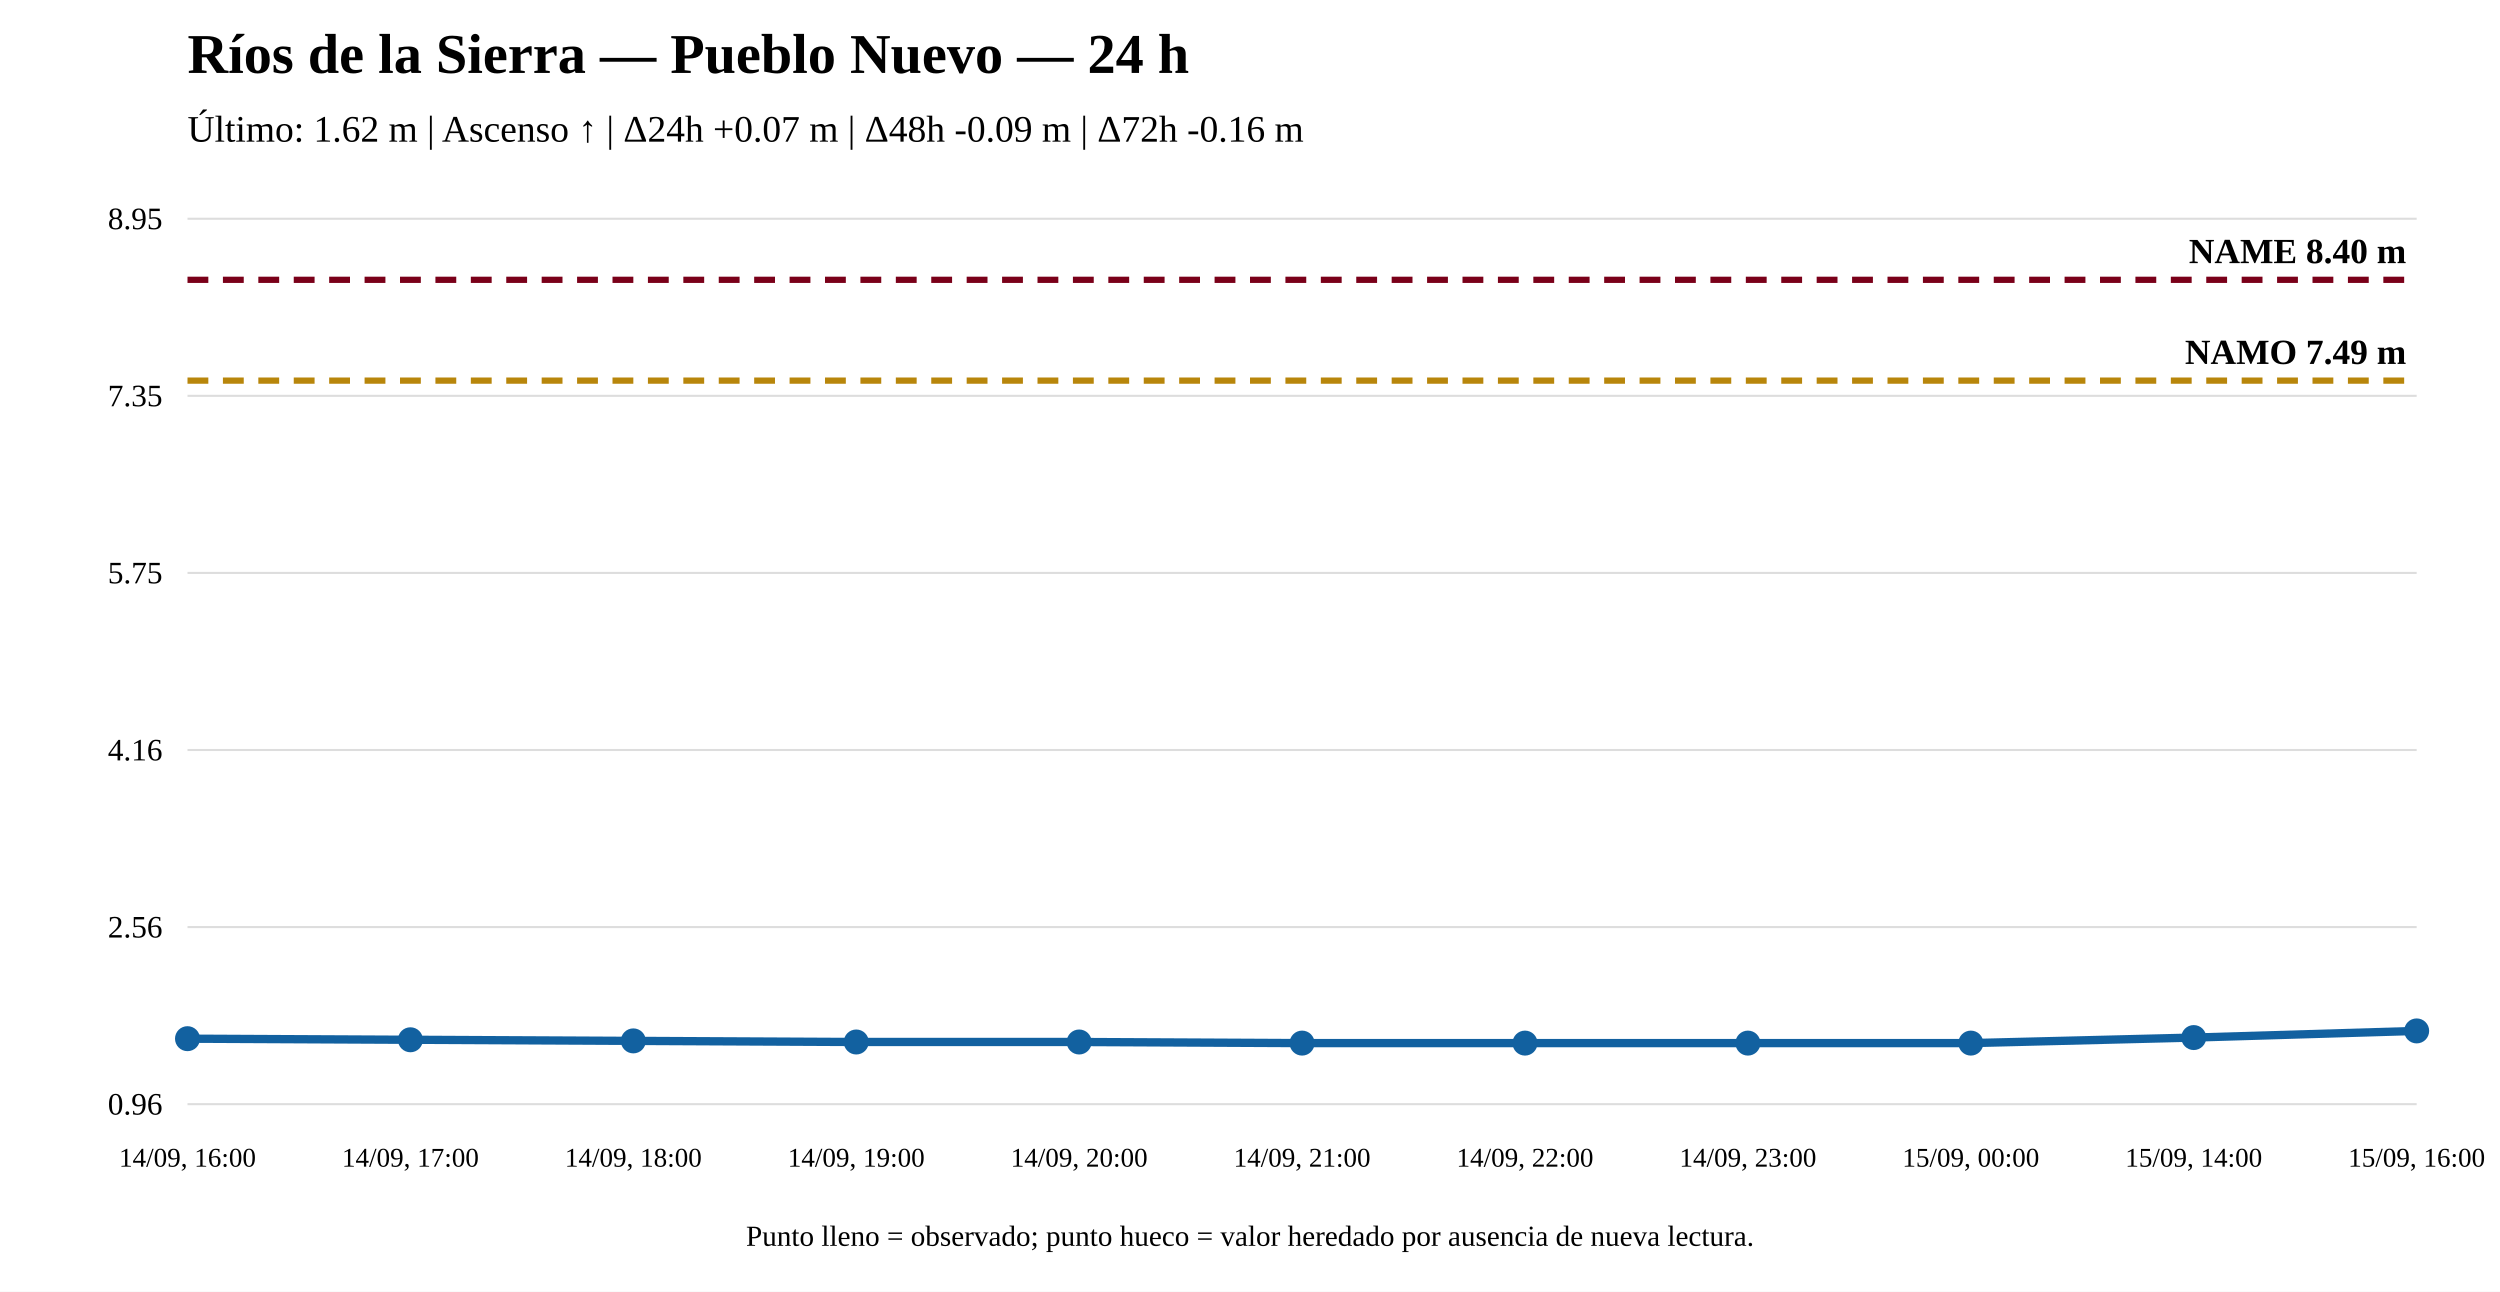
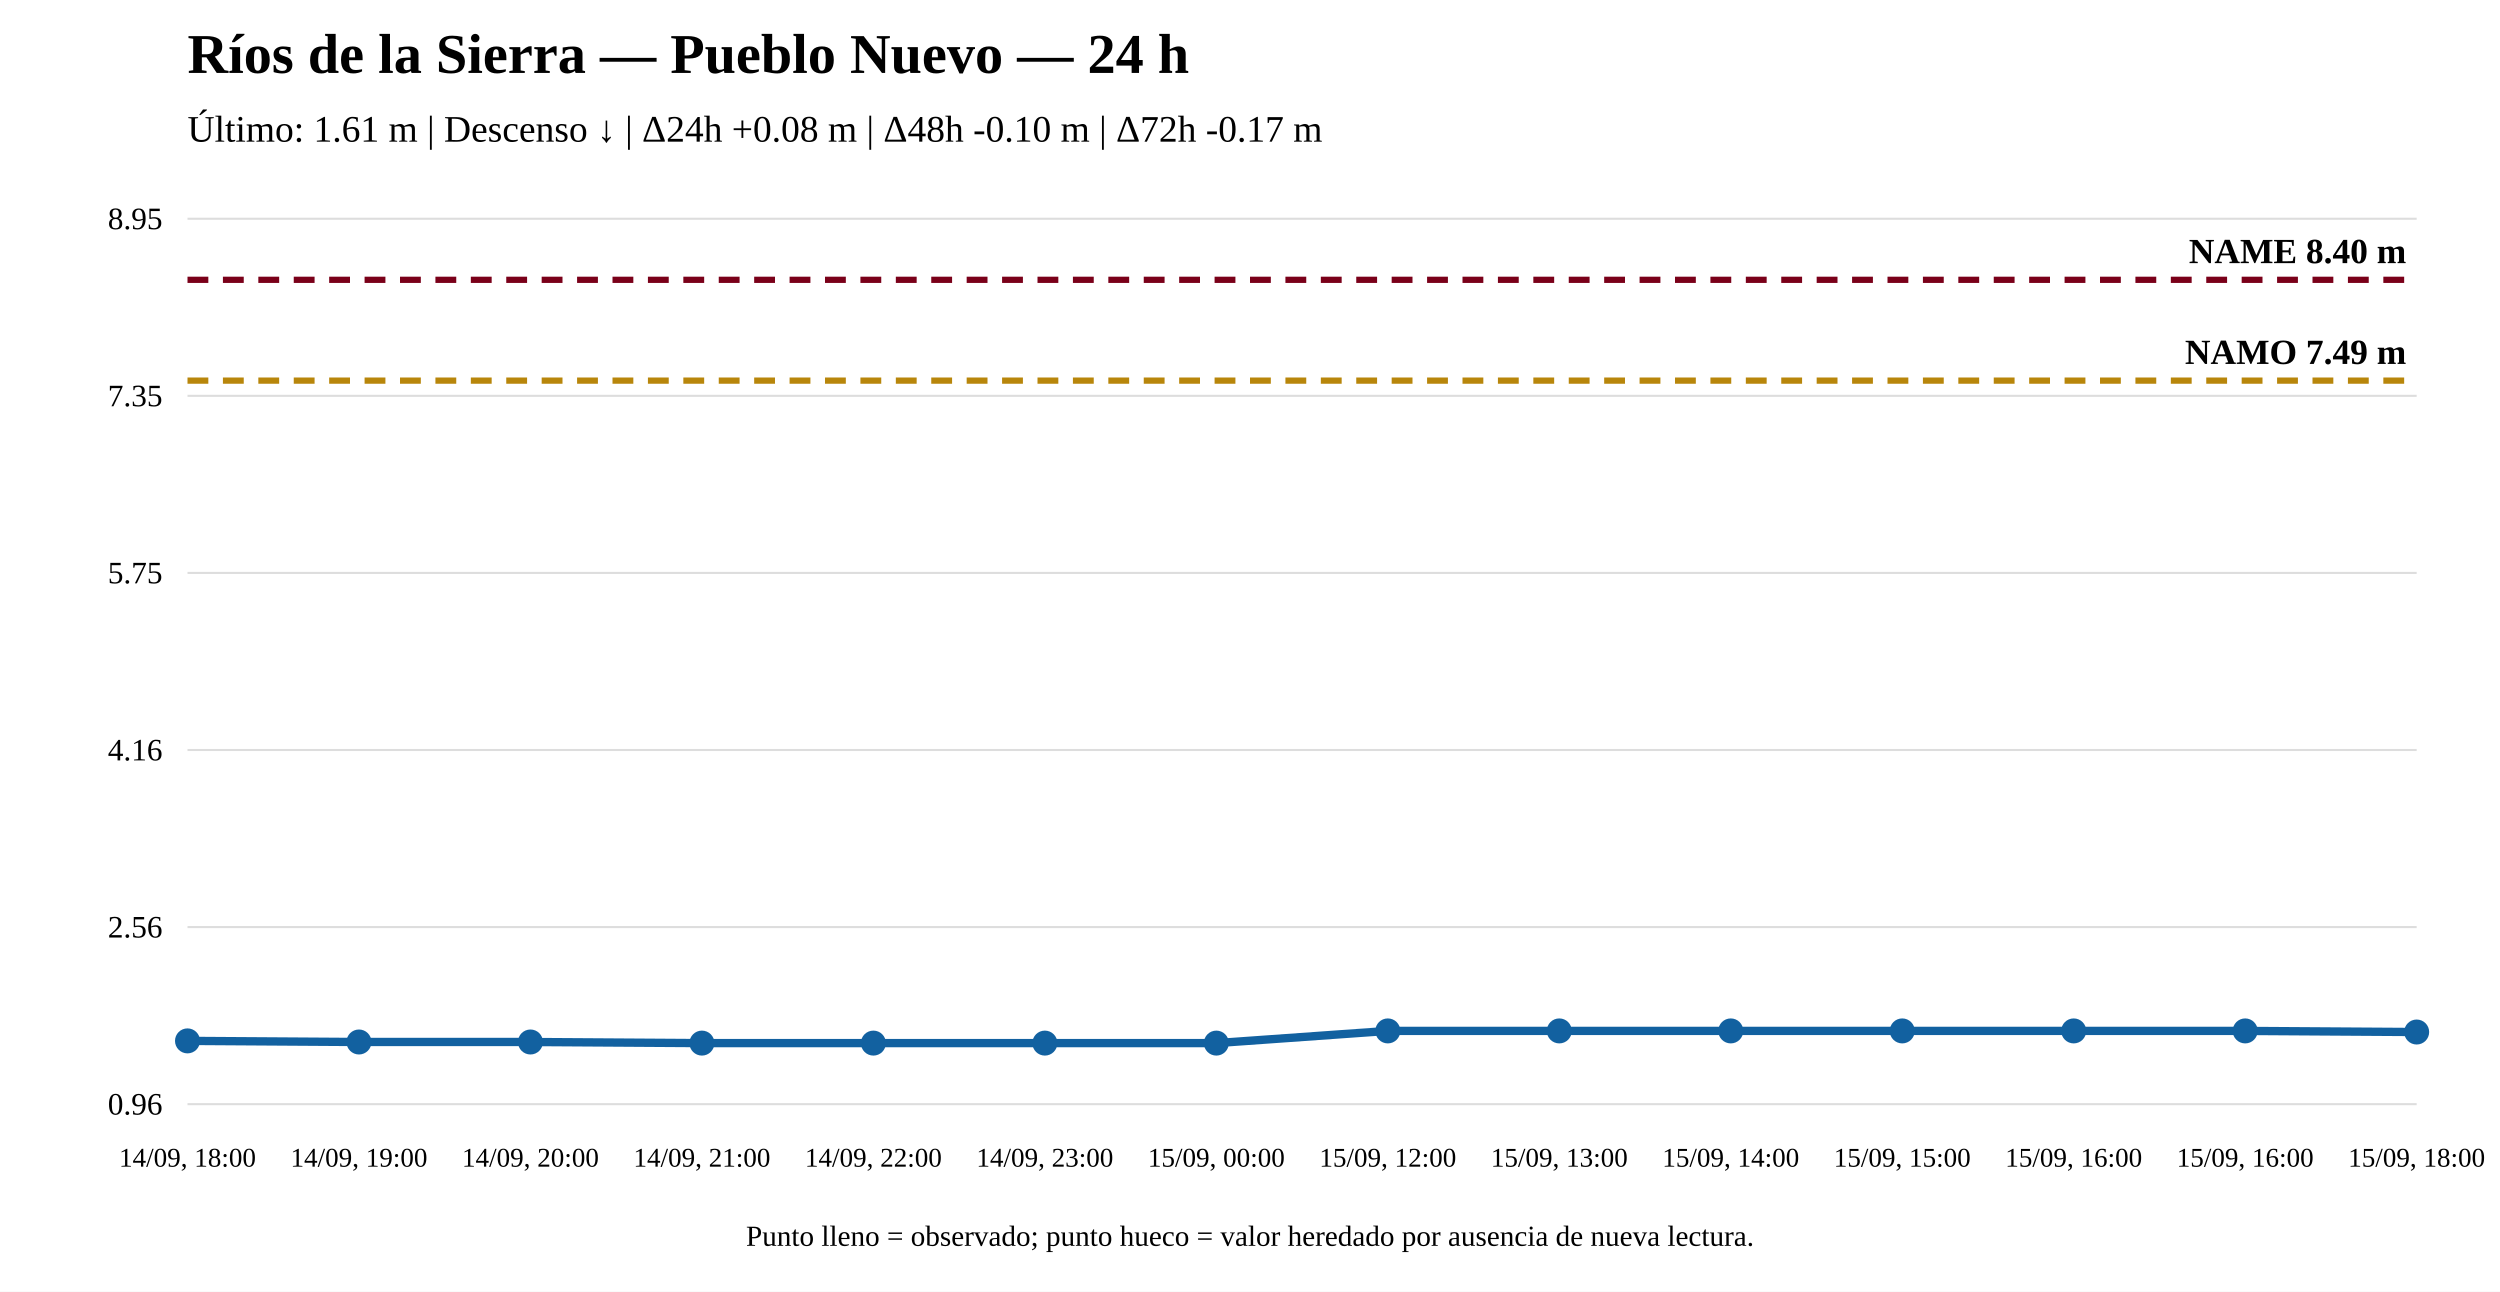
<svg xmlns="http://www.w3.org/2000/svg" width="1200" height="620" viewBox="0 0 1200 620">
  <rect width="100%" height="100%" fill="white" />
  <text x="90" y="35" font-size="27" font-weight="bold">Ríos de la Sierra — Pueblo Nuevo — 24 h</text>
-   <text x="90" y="68" font-size="18">Último: 1.62 m | Ascenso ↑ | Δ24h +0.07 m | Δ48h -0.09 m | Δ72h -0.16 m</text>
+   <text x="90" y="68" font-size="18">Último: 1.61 m | Descenso ↓ | Δ24h +0.08 m | Δ48h -0.10 m | Δ72h -0.17 m</text>
  <line x1="90" y1="530" x2="1160" y2="530" stroke="#ddd" />
  <line x1="90" y1="445" x2="1160" y2="445" stroke="#ddd" />
  <line x1="90" y1="360" x2="1160" y2="360" stroke="#ddd" />
  <line x1="90" y1="275" x2="1160" y2="275" stroke="#ddd" />
  <line x1="90" y1="190" x2="1160" y2="190" stroke="#ddd" />
  <line x1="90" y1="105" x2="1160" y2="105" stroke="#ddd" />
  <text x="78" y="535" text-anchor="end" font-size="15">0.96</text>
  <text x="78" y="450" text-anchor="end" font-size="15">2.56</text>
  <text x="78" y="365" text-anchor="end" font-size="15">4.16</text>
  <text x="78" y="280" text-anchor="end" font-size="15">5.75</text>
  <text x="78" y="195" text-anchor="end" font-size="15">7.35</text>
  <text x="78" y="110" text-anchor="end" font-size="15">8.95</text>
  <line x1="90" y1="182.7" x2="1160" y2="182.7" stroke="#b8860b" stroke-width="3" stroke-dasharray="10 7" />
  <text x="1155" y="174.7" text-anchor="end" font-size="17" font-weight="bold">NAMO 7.49 m</text>
  <line x1="90" y1="134.31" x2="1160" y2="134.31" stroke="#7a0019" stroke-width="3" stroke-dasharray="10 7" />
  <text x="1155" y="126.31" text-anchor="end" font-size="17" font-weight="bold">NAME 8.40 m</text>
-   <polyline fill="none" stroke="#1261a0" stroke-width="4" points="90,498.563 197,499.094 304,499.626 411,500.158 518,500.158 625,500.69 732,500.69 839,500.69 946,500.69 1053,498.031 1160,494.84" />
-   <circle cx="90" cy="498.563" r="5" fill="#1261a0" stroke="#1261a0" stroke-width="2" />
-   <circle cx="197" cy="499.094" r="5" fill="#1261a0" stroke="#1261a0" stroke-width="2" />
-   <circle cx="304" cy="499.626" r="5" fill="#1261a0" stroke="#1261a0" stroke-width="2" />
-   <circle cx="411" cy="500.158" r="5" fill="#1261a0" stroke="#1261a0" stroke-width="2" />
-   <circle cx="518" cy="500.158" r="5" fill="#1261a0" stroke="#1261a0" stroke-width="2" />
-   <circle cx="625" cy="500.69" r="5" fill="#1261a0" stroke="#1261a0" stroke-width="2" />
-   <circle cx="732" cy="500.69" r="5" fill="#1261a0" stroke="#1261a0" stroke-width="2" />
-   <circle cx="839" cy="500.69" r="5" fill="#1261a0" stroke="#1261a0" stroke-width="2" />
-   <circle cx="946" cy="500.69" r="5" fill="#1261a0" stroke="#1261a0" stroke-width="2" />
-   <circle cx="1053" cy="498.031" r="5" fill="#1261a0" stroke="#1261a0" stroke-width="2" />
-   <circle cx="1160" cy="494.84" r="5" fill="#1261a0" stroke="#1261a0" stroke-width="2" />
-   <text x="90" y="560" text-anchor="middle" font-size="13">14/09, 16:00</text>
-   <text x="197" y="560" text-anchor="middle" font-size="13">14/09, 17:00</text>
-   <text x="304" y="560" text-anchor="middle" font-size="13">14/09, 18:00</text>
-   <text x="411" y="560" text-anchor="middle" font-size="13">14/09, 19:00</text>
-   <text x="518" y="560" text-anchor="middle" font-size="13">14/09, 20:00</text>
-   <text x="625" y="560" text-anchor="middle" font-size="13">14/09, 21:00</text>
-   <text x="732" y="560" text-anchor="middle" font-size="13">14/09, 22:00</text>
-   <text x="839" y="560" text-anchor="middle" font-size="13">14/09, 23:00</text>
-   <text x="946" y="560" text-anchor="middle" font-size="13">15/09, 00:00</text>
-   <text x="1053" y="560" text-anchor="middle" font-size="13">15/09, 14:00</text>
-   <text x="1160" y="560" text-anchor="middle" font-size="13">15/09, 16:00</text>
+   <polyline fill="none" stroke="#1261a0" stroke-width="4" points="90,499.626 172.308,500.158 254.615,500.158 336.923,500.69 419.231,500.69 501.538,500.69 583.846,500.69 666.154,494.84 748.462,494.84 830.769,494.84 913.077,494.84 995.385,494.84 1077.692,494.84 1160,495.372" />
+   <circle cx="90" cy="499.626" r="5" fill="#1261a0" stroke="#1261a0" stroke-width="2" />
+   <circle cx="172.308" cy="500.158" r="5" fill="#1261a0" stroke="#1261a0" stroke-width="2" />
+   <circle cx="254.615" cy="500.158" r="5" fill="#1261a0" stroke="#1261a0" stroke-width="2" />
+   <circle cx="336.923" cy="500.69" r="5" fill="#1261a0" stroke="#1261a0" stroke-width="2" />
+   <circle cx="419.231" cy="500.69" r="5" fill="#1261a0" stroke="#1261a0" stroke-width="2" />
+   <circle cx="501.538" cy="500.69" r="5" fill="#1261a0" stroke="#1261a0" stroke-width="2" />
+   <circle cx="583.846" cy="500.69" r="5" fill="#1261a0" stroke="#1261a0" stroke-width="2" />
+   <circle cx="666.154" cy="494.84" r="5" fill="#1261a0" stroke="#1261a0" stroke-width="2" />
+   <circle cx="748.462" cy="494.84" r="5" fill="#1261a0" stroke="#1261a0" stroke-width="2" />
+   <circle cx="830.769" cy="494.84" r="5" fill="#1261a0" stroke="#1261a0" stroke-width="2" />
+   <circle cx="913.077" cy="494.84" r="5" fill="#1261a0" stroke="#1261a0" stroke-width="2" />
+   <circle cx="995.385" cy="494.84" r="5" fill="#1261a0" stroke="#1261a0" stroke-width="2" />
+   <circle cx="1077.692" cy="494.84" r="5" fill="#1261a0" stroke="#1261a0" stroke-width="2" />
+   <circle cx="1160" cy="495.372" r="5" fill="#1261a0" stroke="#1261a0" stroke-width="2" />
+   <text x="90" y="560" text-anchor="middle" font-size="13">14/09, 18:00</text>
+   <text x="172.308" y="560" text-anchor="middle" font-size="13">14/09, 19:00</text>
+   <text x="254.615" y="560" text-anchor="middle" font-size="13">14/09, 20:00</text>
+   <text x="336.923" y="560" text-anchor="middle" font-size="13">14/09, 21:00</text>
+   <text x="419.231" y="560" text-anchor="middle" font-size="13">14/09, 22:00</text>
+   <text x="501.538" y="560" text-anchor="middle" font-size="13">14/09, 23:00</text>
+   <text x="583.846" y="560" text-anchor="middle" font-size="13">15/09, 00:00</text>
+   <text x="666.154" y="560" text-anchor="middle" font-size="13">15/09, 12:00</text>
+   <text x="748.462" y="560" text-anchor="middle" font-size="13">15/09, 13:00</text>
+   <text x="830.769" y="560" text-anchor="middle" font-size="13">15/09, 14:00</text>
+   <text x="913.077" y="560" text-anchor="middle" font-size="13">15/09, 15:00</text>
+   <text x="995.385" y="560" text-anchor="middle" font-size="13">15/09, 16:00</text>
+   <text x="1077.692" y="560" text-anchor="middle" font-size="13">15/09, 16:00</text>
+   <text x="1160" y="560" text-anchor="middle" font-size="13">15/09, 18:00</text>
  <text x="600" y="598" text-anchor="middle" font-size="14">Punto lleno = observado; punto hueco = valor heredado por ausencia de nueva lectura.</text>
</svg>
